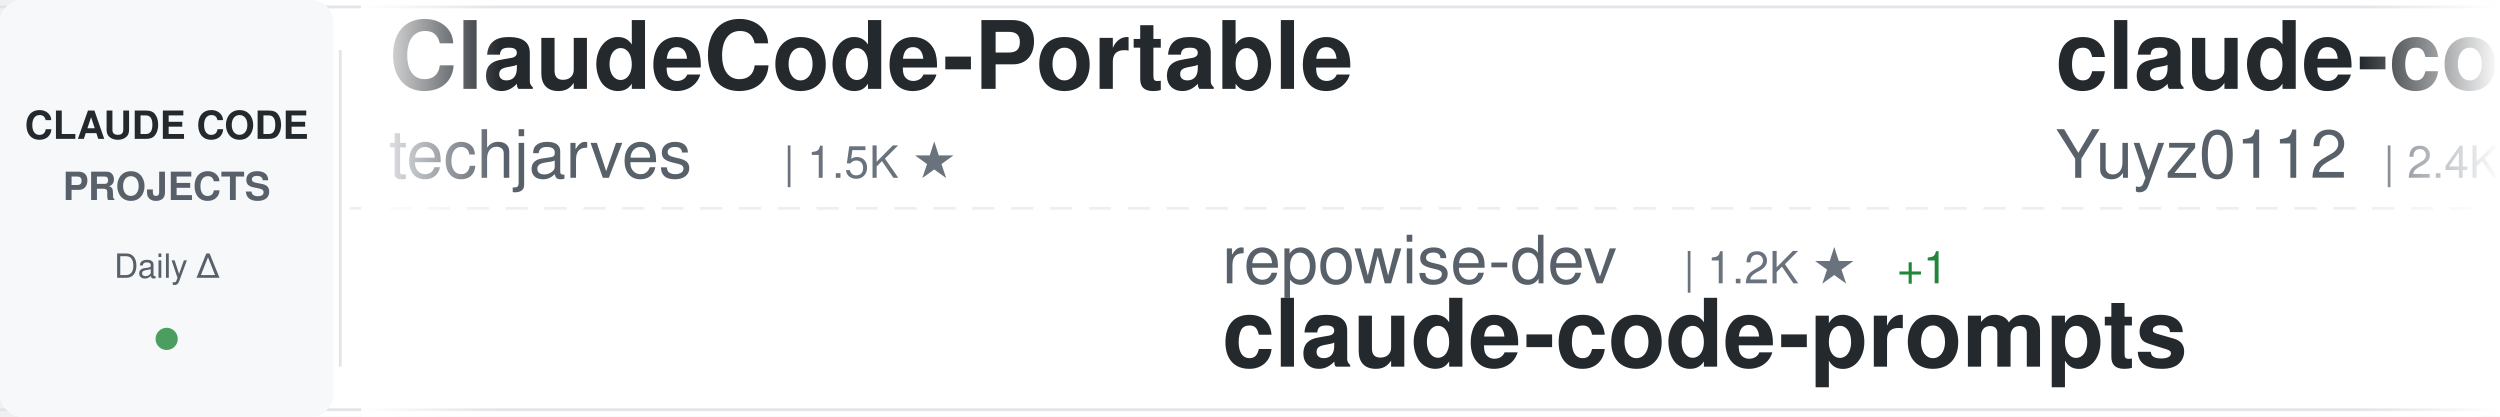
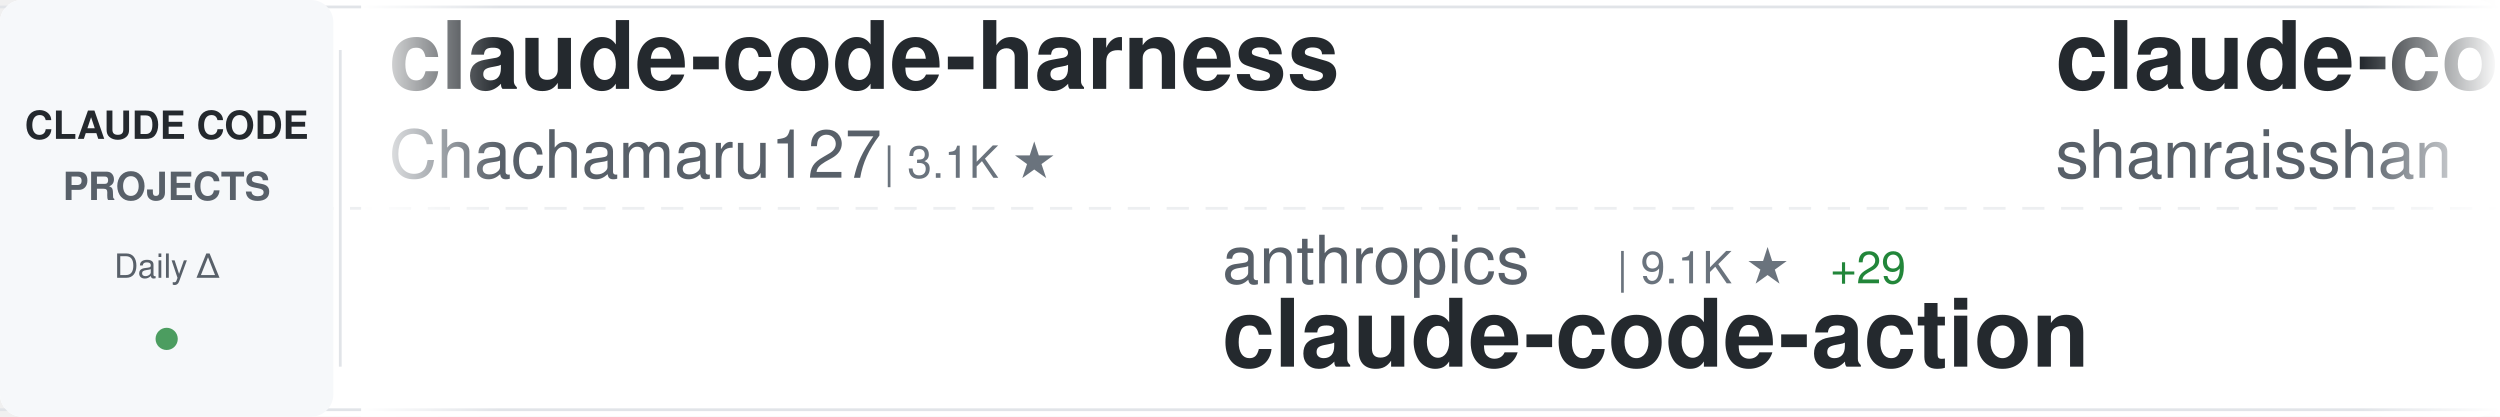
<svg xmlns="http://www.w3.org/2000/svg" width="900" height="150">
  <defs>
    <linearGradient id="awesomeLeftFade" x1="0%" y1="0%" x2="100%" y2="0%">
      <stop offset="0%" style="stop-color:#ffffff;stop-opacity:1" />
      <stop offset="100%" style="stop-color:#ffffff;stop-opacity:0" />
    </linearGradient>
    <linearGradient id="awesomeRightFade" x1="0%" y1="0%" x2="100%" y2="0%">
      <stop offset="0%" style="stop-color:#ffffff;stop-opacity:0" />
      <stop offset="100%" style="stop-color:#ffffff;stop-opacity:1" />
    </linearGradient>
  </defs>
  <rect width="900" height="150" fill="#ffffff" rx="8" />
  <rect x="0" y="2" width="900" height="1" fill="#e1e4e8" />
  <rect x="0" y="147" width="900" height="1" fill="#e1e4e8" />
  <line x1="0" y1="75" x2="900" y2="75" stroke="#e1e4e8" stroke-width="1" stroke-dasharray="8 6" opacity="0.6" />
  <rect x="0" y="0" width="120" height="150" fill="#f6f8fa" rx="8" />
  <text x="60" y="50" font-family="-apple-system, BlinkMacSystemFont, 'Segoe UI', Helvetica, Arial, sans-serif" font-size="14" font-weight="600" fill="#24292e" text-anchor="middle">CLAUDE CODE</text>
  <text x="60" y="72" font-family="-apple-system, BlinkMacSystemFont, 'Segoe UI', Helvetica, Arial, sans-serif" font-size="14" font-weight="600" fill="#586069" text-anchor="middle">PROJECTS</text>
  <text x="60" y="100" font-family="-apple-system, BlinkMacSystemFont, 'Segoe UI', Helvetica, Arial, sans-serif" font-size="12" font-weight="500" fill="#586069" text-anchor="middle">Daily Δ</text>
  <circle cx="60" cy="122" r="4" fill="#22863a" opacity="0.8" />
  <rect x="122" y="18" width="1" height="114" fill="#e1e4e8" />
  <clipPath id="awesomeTickerClip">
    <rect x="130" y="0" width="770" height="150" />
  </clipPath>
  <g clip-path="url(#awesomeTickerClip)">
    <g id="awesomeTickerItems">
      <animateTransform attributeName="transform" attributeType="XML" type="translate" from="0 0" to="-3000 0" dur="54s" repeatCount="indefinite" />
      <g transform="translate(0, 0)">
-         <text x="140" y="32" font-family="-apple-system, BlinkMacSystemFont, 'Segoe UI', Helvetica, Arial, sans-serif" font-size="34" font-weight="600" fill="#24292e">ClaudeCode-Portable</text>
-         <text x="140" y="64" font-family="-apple-system, BlinkMacSystemFont, 'Segoe UI', Helvetica, Arial, sans-serif" font-size="24" font-weight="400" fill="#586069">techjarves</text>
-         <text x="282" y="64" font-family="-apple-system, BlinkMacSystemFont, 'Segoe UI', Helvetica, Arial, sans-serif" font-size="16" font-weight="500" fill="#6a737d">| 1.5K ★</text>
+         <text x="140" y="32" font-family="-apple-system, BlinkMacSystemFont, 'Segoe UI', Helvetica, Arial, sans-serif" font-size="34" font-weight="600" fill="#24292e">claude-code-harness</text>
+         <text x="140" y="64" font-family="-apple-system, BlinkMacSystemFont, 'Segoe UI', Helvetica, Arial, sans-serif" font-size="24" font-weight="400" fill="#586069">Chachamaru127</text>
+         <text x="318" y="64" font-family="-apple-system, BlinkMacSystemFont, 'Segoe UI', Helvetica, Arial, sans-serif" font-size="16" font-weight="500" fill="#6a737d">| 3.1K ★</text>
      </g>
      <g transform="translate(300, 0)">
-         <text x="140" y="102" font-family="-apple-system, BlinkMacSystemFont, 'Segoe UI', Helvetica, Arial, sans-serif" font-size="24" font-weight="400" fill="#586069">repowise-dev</text>
-         <text x="306" y="102" font-family="-apple-system, BlinkMacSystemFont, 'Segoe UI', Helvetica, Arial, sans-serif" font-size="16" font-weight="500" fill="#6a737d">| 1.2K ★</text>
-         <text x="383" y="102" font-family="-apple-system, BlinkMacSystemFont, 'Segoe UI', Helvetica, Arial, sans-serif" font-size="16" font-weight="500" fill="#22863a"> +1</text>
-         <text x="140" y="132" font-family="-apple-system, BlinkMacSystemFont, 'Segoe UI', Helvetica, Arial, sans-serif" font-size="34" font-weight="600" fill="#24292e">claude-code-prompts</text>
+         <text x="140" y="102" font-family="-apple-system, BlinkMacSystemFont, 'Segoe UI', Helvetica, Arial, sans-serif" font-size="24" font-weight="400" fill="#586069">anthropics</text>
+         <text x="282" y="102" font-family="-apple-system, BlinkMacSystemFont, 'Segoe UI', Helvetica, Arial, sans-serif" font-size="16" font-weight="500" fill="#6a737d">| 9.1K ★</text>
+         <text x="359" y="102" font-family="-apple-system, BlinkMacSystemFont, 'Segoe UI', Helvetica, Arial, sans-serif" font-size="16" font-weight="500" fill="#22863a"> +29</text>
+         <text x="140" y="132" font-family="-apple-system, BlinkMacSystemFont, 'Segoe UI', Helvetica, Arial, sans-serif" font-size="34" font-weight="600" fill="#24292e">claude-code-action</text>
      </g>
      <g transform="translate(600, 0)">
-         <text x="140" y="32" font-family="-apple-system, BlinkMacSystemFont, 'Segoe UI', Helvetica, Arial, sans-serif" font-size="34" font-weight="600" fill="#24292e">claude-code-reverse</text>
-         <text x="140" y="64" font-family="-apple-system, BlinkMacSystemFont, 'Segoe UI', Helvetica, Arial, sans-serif" font-size="24" font-weight="400" fill="#586069">Yuyz0112</text>
-         <text x="258" y="64" font-family="-apple-system, BlinkMacSystemFont, 'Segoe UI', Helvetica, Arial, sans-serif" font-size="16" font-weight="500" fill="#6a737d">| 2.4K ★</text>
+         <text x="140" y="32" font-family="-apple-system, BlinkMacSystemFont, 'Segoe UI', Helvetica, Arial, sans-serif" font-size="34" font-weight="600" fill="#24292e">claude-code-best-practic...</text>
+         <text x="140" y="64" font-family="-apple-system, BlinkMacSystemFont, 'Segoe UI', Helvetica, Arial, sans-serif" font-size="24" font-weight="400" fill="#586069">shanraisshan</text>
+         <text x="306" y="64" font-family="-apple-system, BlinkMacSystemFont, 'Segoe UI', Helvetica, Arial, sans-serif" font-size="16" font-weight="500" fill="#6a737d">| 66.4K ★</text>
+         <text x="392" y="64" font-family="-apple-system, BlinkMacSystemFont, 'Segoe UI', Helvetica, Arial, sans-serif" font-size="16" font-weight="500" fill="#22863a"> +10</text>
      </g>
      <g transform="translate(900, 0)">
-         <text x="140" y="102" font-family="-apple-system, BlinkMacSystemFont, 'Segoe UI', Helvetica, Arial, sans-serif" font-size="24" font-weight="400" fill="#586069">fuergaosi233</text>
-         <text x="306" y="102" font-family="-apple-system, BlinkMacSystemFont, 'Segoe UI', Helvetica, Arial, sans-serif" font-size="16" font-weight="500" fill="#6a737d">| 2.8K ★</text>
-         <text x="140" y="132" font-family="-apple-system, BlinkMacSystemFont, 'Segoe UI', Helvetica, Arial, sans-serif" font-size="34" font-weight="600" fill="#24292e">claude-code-proxy</text>
+         <text x="140" y="102" font-family="-apple-system, BlinkMacSystemFont, 'Segoe UI', Helvetica, Arial, sans-serif" font-size="24" font-weight="400" fill="#586069">Piebald-AI</text>
+         <text x="282" y="102" font-family="-apple-system, BlinkMacSystemFont, 'Segoe UI', Helvetica, Arial, sans-serif" font-size="16" font-weight="500" fill="#6a737d">| 12.8K ★</text>
+         <text x="368" y="102" font-family="-apple-system, BlinkMacSystemFont, 'Segoe UI', Helvetica, Arial, sans-serif" font-size="16" font-weight="500" fill="#22863a"> +2</text>
+         <text x="140" y="132" font-family="-apple-system, BlinkMacSystemFont, 'Segoe UI', Helvetica, Arial, sans-serif" font-size="34" font-weight="600" fill="#24292e">claude-code-system-promp...</text>
      </g>
      <g transform="translate(1200, 0)">
-         <text x="140" y="32" font-family="-apple-system, BlinkMacSystemFont, 'Segoe UI', Helvetica, Arial, sans-serif" font-size="34" font-weight="600" fill="#24292e">pi-vs-claude-code</text>
-         <text x="140" y="64" font-family="-apple-system, BlinkMacSystemFont, 'Segoe UI', Helvetica, Arial, sans-serif" font-size="24" font-weight="400" fill="#586069">disler</text>
-         <text x="234" y="64" font-family="-apple-system, BlinkMacSystemFont, 'Segoe UI', Helvetica, Arial, sans-serif" font-size="16" font-weight="500" fill="#6a737d">| 1.7K ★</text>
+         <text x="140" y="32" font-family="-apple-system, BlinkMacSystemFont, 'Segoe UI', Helvetica, Arial, sans-serif" font-size="34" font-weight="600" fill="#24292e">Claude-Code-Usage-Monito...</text>
+         <text x="140" y="64" font-family="-apple-system, BlinkMacSystemFont, 'Segoe UI', Helvetica, Arial, sans-serif" font-size="24" font-weight="400" fill="#586069">Maciek-roboblog</text>
+         <text x="342" y="64" font-family="-apple-system, BlinkMacSystemFont, 'Segoe UI', Helvetica, Arial, sans-serif" font-size="16" font-weight="500" fill="#6a737d">| 8.7K ★</text>
      </g>
      <g transform="translate(1500, 0)">
-         <text x="140" y="102" font-family="-apple-system, BlinkMacSystemFont, 'Segoe UI', Helvetica, Arial, sans-serif" font-size="24" font-weight="400" fill="#586069">musistudio</text>
-         <text x="282" y="102" font-family="-apple-system, BlinkMacSystemFont, 'Segoe UI', Helvetica, Arial, sans-serif" font-size="16" font-weight="500" fill="#6a737d">| 37.4K ★</text>
-         <text x="368" y="102" font-family="-apple-system, BlinkMacSystemFont, 'Segoe UI', Helvetica, Arial, sans-serif" font-size="16" font-weight="500" fill="#22863a"> +1</text>
-         <text x="140" y="132" font-family="-apple-system, BlinkMacSystemFont, 'Segoe UI', Helvetica, Arial, sans-serif" font-size="34" font-weight="600" fill="#24292e">claude-code-router</text>
+         <text x="140" y="102" font-family="-apple-system, BlinkMacSystemFont, 'Segoe UI', Helvetica, Arial, sans-serif" font-size="24" font-weight="400" fill="#586069">lintsinghua</text>
+         <text x="294" y="102" font-family="-apple-system, BlinkMacSystemFont, 'Segoe UI', Helvetica, Arial, sans-serif" font-size="16" font-weight="500" fill="#6a737d">| 4.3K ★</text>
+         <text x="140" y="132" font-family="-apple-system, BlinkMacSystemFont, 'Segoe UI', Helvetica, Arial, sans-serif" font-size="34" font-weight="600" fill="#24292e">claude-code-book</text>
      </g>
      <g transform="translate(1800, 0)">
-         <text x="140" y="32" font-family="-apple-system, BlinkMacSystemFont, 'Segoe UI', Helvetica, Arial, sans-serif" font-size="34" font-weight="600" fill="#24292e">collection-claude-code-s...</text>
-         <text x="140" y="64" font-family="-apple-system, BlinkMacSystemFont, 'Segoe UI', Helvetica, Arial, sans-serif" font-size="24" font-weight="400" fill="#586069">chauncygu</text>
-         <text x="270" y="64" font-family="-apple-system, BlinkMacSystemFont, 'Segoe UI', Helvetica, Arial, sans-serif" font-size="16" font-weight="500" fill="#6a737d">| 2.8K ★</text>
+         <text x="140" y="32" font-family="-apple-system, BlinkMacSystemFont, 'Segoe UI', Helvetica, Arial, sans-serif" font-size="34" font-weight="600" fill="#24292e">claude-code-telegram</text>
+         <text x="140" y="64" font-family="-apple-system, BlinkMacSystemFont, 'Segoe UI', Helvetica, Arial, sans-serif" font-size="24" font-weight="400" fill="#586069">overwirehq</text>
+         <text x="282" y="64" font-family="-apple-system, BlinkMacSystemFont, 'Segoe UI', Helvetica, Arial, sans-serif" font-size="16" font-weight="500" fill="#6a737d">| 2.8K ★</text>
      </g>
      <g transform="translate(2100, 0)">
-         <text x="140" y="102" font-family="-apple-system, BlinkMacSystemFont, 'Segoe UI', Helvetica, Arial, sans-serif" font-size="24" font-weight="400" fill="#586069">ponponon</text>
-         <text x="258" y="102" font-family="-apple-system, BlinkMacSystemFont, 'Segoe UI', Helvetica, Arial, sans-serif" font-size="16" font-weight="500" fill="#6a737d">| 2.3K ★</text>
-         <text x="140" y="132" font-family="-apple-system, BlinkMacSystemFont, 'Segoe UI', Helvetica, Arial, sans-serif" font-size="34" font-weight="600" fill="#24292e">claude_code_src</text>
+         <text x="140" y="102" font-family="-apple-system, BlinkMacSystemFont, 'Segoe UI', Helvetica, Arial, sans-serif" font-size="24" font-weight="400" fill="#586069">Alishahryar1</text>
+         <text x="306" y="102" font-family="-apple-system, BlinkMacSystemFont, 'Segoe UI', Helvetica, Arial, sans-serif" font-size="16" font-weight="500" fill="#6a737d">| 56.0K ★</text>
+         <text x="392" y="102" font-family="-apple-system, BlinkMacSystemFont, 'Segoe UI', Helvetica, Arial, sans-serif" font-size="16" font-weight="500" fill="#22863a"> +4</text>
+         <text x="140" y="132" font-family="-apple-system, BlinkMacSystemFont, 'Segoe UI', Helvetica, Arial, sans-serif" font-size="34" font-weight="600" fill="#24292e">free-claude-code</text>
      </g>
      <g transform="translate(2400, 0)">
-         <text x="140" y="32" font-family="-apple-system, BlinkMacSystemFont, 'Segoe UI', Helvetica, Arial, sans-serif" font-size="34" font-weight="600" fill="#24292e">awesome-claude-code-suba...</text>
-         <text x="140" y="64" font-family="-apple-system, BlinkMacSystemFont, 'Segoe UI', Helvetica, Arial, sans-serif" font-size="24" font-weight="400" fill="#586069">VoltAgent</text>
-         <text x="270" y="64" font-family="-apple-system, BlinkMacSystemFont, 'Segoe UI', Helvetica, Arial, sans-serif" font-size="16" font-weight="500" fill="#6a737d">| 25.3K ★</text>
+         <text x="140" y="32" font-family="-apple-system, BlinkMacSystemFont, 'Segoe UI', Helvetica, Arial, sans-serif" font-size="34" font-weight="600" fill="#24292e">Claude-code</text>
+         <text x="140" y="64" font-family="-apple-system, BlinkMacSystemFont, 'Segoe UI', Helvetica, Arial, sans-serif" font-size="24" font-weight="400" fill="#586069">fazxes</text>
+         <text x="234" y="64" font-family="-apple-system, BlinkMacSystemFont, 'Segoe UI', Helvetica, Arial, sans-serif" font-size="16" font-weight="500" fill="#6a737d">| 242 ★</text>
      </g>
      <g transform="translate(2700, 0)">
-         <text x="140" y="102" font-family="-apple-system, BlinkMacSystemFont, 'Segoe UI', Helvetica, Arial, sans-serif" font-size="24" font-weight="400" fill="#586069">frankbria</text>
-         <text x="270" y="102" font-family="-apple-system, BlinkMacSystemFont, 'Segoe UI', Helvetica, Arial, sans-serif" font-size="16" font-weight="500" fill="#6a737d">| 9.6K ★</text>
-         <text x="140" y="132" font-family="-apple-system, BlinkMacSystemFont, 'Segoe UI', Helvetica, Arial, sans-serif" font-size="34" font-weight="600" fill="#24292e">ralph-claude-code</text>
+         <text x="140" y="102" font-family="-apple-system, BlinkMacSystemFont, 'Segoe UI', Helvetica, Arial, sans-serif" font-size="24" font-weight="400" fill="#586069">disler</text>
+         <text x="234" y="102" font-family="-apple-system, BlinkMacSystemFont, 'Segoe UI', Helvetica, Arial, sans-serif" font-size="16" font-weight="500" fill="#6a737d">| 1.7K ★</text>
+         <text x="311" y="102" font-family="-apple-system, BlinkMacSystemFont, 'Segoe UI', Helvetica, Arial, sans-serif" font-size="16" font-weight="500" fill="#22863a"> +1</text>
+         <text x="140" y="132" font-family="-apple-system, BlinkMacSystemFont, 'Segoe UI', Helvetica, Arial, sans-serif" font-size="34" font-weight="600" fill="#24292e">pi-vs-claude-code</text>
      </g>
      <g transform="translate(3000, 0)">
-         <text x="140" y="32" font-family="-apple-system, BlinkMacSystemFont, 'Segoe UI', Helvetica, Arial, sans-serif" font-size="34" font-weight="600" fill="#24292e">ClaudeCode-Portable</text>
-         <text x="140" y="64" font-family="-apple-system, BlinkMacSystemFont, 'Segoe UI', Helvetica, Arial, sans-serif" font-size="24" font-weight="400" fill="#586069">techjarves</text>
-         <text x="282" y="64" font-family="-apple-system, BlinkMacSystemFont, 'Segoe UI', Helvetica, Arial, sans-serif" font-size="16" font-weight="500" fill="#6a737d">| 1.5K ★</text>
+         <text x="140" y="32" font-family="-apple-system, BlinkMacSystemFont, 'Segoe UI', Helvetica, Arial, sans-serif" font-size="34" font-weight="600" fill="#24292e">claude-code-harness</text>
+         <text x="140" y="64" font-family="-apple-system, BlinkMacSystemFont, 'Segoe UI', Helvetica, Arial, sans-serif" font-size="24" font-weight="400" fill="#586069">Chachamaru127</text>
+         <text x="318" y="64" font-family="-apple-system, BlinkMacSystemFont, 'Segoe UI', Helvetica, Arial, sans-serif" font-size="16" font-weight="500" fill="#6a737d">| 3.1K ★</text>
      </g>
      <g transform="translate(3300, 0)">
-         <text x="140" y="102" font-family="-apple-system, BlinkMacSystemFont, 'Segoe UI', Helvetica, Arial, sans-serif" font-size="24" font-weight="400" fill="#586069">repowise-dev</text>
-         <text x="306" y="102" font-family="-apple-system, BlinkMacSystemFont, 'Segoe UI', Helvetica, Arial, sans-serif" font-size="16" font-weight="500" fill="#6a737d">| 1.2K ★</text>
-         <text x="383" y="102" font-family="-apple-system, BlinkMacSystemFont, 'Segoe UI', Helvetica, Arial, sans-serif" font-size="16" font-weight="500" fill="#22863a"> +1</text>
-         <text x="140" y="132" font-family="-apple-system, BlinkMacSystemFont, 'Segoe UI', Helvetica, Arial, sans-serif" font-size="34" font-weight="600" fill="#24292e">claude-code-prompts</text>
+         <text x="140" y="102" font-family="-apple-system, BlinkMacSystemFont, 'Segoe UI', Helvetica, Arial, sans-serif" font-size="24" font-weight="400" fill="#586069">anthropics</text>
+         <text x="282" y="102" font-family="-apple-system, BlinkMacSystemFont, 'Segoe UI', Helvetica, Arial, sans-serif" font-size="16" font-weight="500" fill="#6a737d">| 9.1K ★</text>
+         <text x="359" y="102" font-family="-apple-system, BlinkMacSystemFont, 'Segoe UI', Helvetica, Arial, sans-serif" font-size="16" font-weight="500" fill="#22863a"> +29</text>
+         <text x="140" y="132" font-family="-apple-system, BlinkMacSystemFont, 'Segoe UI', Helvetica, Arial, sans-serif" font-size="34" font-weight="600" fill="#24292e">claude-code-action</text>
      </g>
      <g transform="translate(3600, 0)">
-         <text x="140" y="32" font-family="-apple-system, BlinkMacSystemFont, 'Segoe UI', Helvetica, Arial, sans-serif" font-size="34" font-weight="600" fill="#24292e">claude-code-reverse</text>
-         <text x="140" y="64" font-family="-apple-system, BlinkMacSystemFont, 'Segoe UI', Helvetica, Arial, sans-serif" font-size="24" font-weight="400" fill="#586069">Yuyz0112</text>
-         <text x="258" y="64" font-family="-apple-system, BlinkMacSystemFont, 'Segoe UI', Helvetica, Arial, sans-serif" font-size="16" font-weight="500" fill="#6a737d">| 2.4K ★</text>
+         <text x="140" y="32" font-family="-apple-system, BlinkMacSystemFont, 'Segoe UI', Helvetica, Arial, sans-serif" font-size="34" font-weight="600" fill="#24292e">claude-code-best-practic...</text>
+         <text x="140" y="64" font-family="-apple-system, BlinkMacSystemFont, 'Segoe UI', Helvetica, Arial, sans-serif" font-size="24" font-weight="400" fill="#586069">shanraisshan</text>
+         <text x="306" y="64" font-family="-apple-system, BlinkMacSystemFont, 'Segoe UI', Helvetica, Arial, sans-serif" font-size="16" font-weight="500" fill="#6a737d">| 66.4K ★</text>
+         <text x="392" y="64" font-family="-apple-system, BlinkMacSystemFont, 'Segoe UI', Helvetica, Arial, sans-serif" font-size="16" font-weight="500" fill="#22863a"> +10</text>
      </g>
      <g transform="translate(3900, 0)">
-         <text x="140" y="102" font-family="-apple-system, BlinkMacSystemFont, 'Segoe UI', Helvetica, Arial, sans-serif" font-size="24" font-weight="400" fill="#586069">fuergaosi233</text>
-         <text x="306" y="102" font-family="-apple-system, BlinkMacSystemFont, 'Segoe UI', Helvetica, Arial, sans-serif" font-size="16" font-weight="500" fill="#6a737d">| 2.8K ★</text>
-         <text x="140" y="132" font-family="-apple-system, BlinkMacSystemFont, 'Segoe UI', Helvetica, Arial, sans-serif" font-size="34" font-weight="600" fill="#24292e">claude-code-proxy</text>
+         <text x="140" y="102" font-family="-apple-system, BlinkMacSystemFont, 'Segoe UI', Helvetica, Arial, sans-serif" font-size="24" font-weight="400" fill="#586069">Piebald-AI</text>
+         <text x="282" y="102" font-family="-apple-system, BlinkMacSystemFont, 'Segoe UI', Helvetica, Arial, sans-serif" font-size="16" font-weight="500" fill="#6a737d">| 12.8K ★</text>
+         <text x="368" y="102" font-family="-apple-system, BlinkMacSystemFont, 'Segoe UI', Helvetica, Arial, sans-serif" font-size="16" font-weight="500" fill="#22863a"> +2</text>
+         <text x="140" y="132" font-family="-apple-system, BlinkMacSystemFont, 'Segoe UI', Helvetica, Arial, sans-serif" font-size="34" font-weight="600" fill="#24292e">claude-code-system-promp...</text>
      </g>
    </g>
  </g>
  <rect x="130" y="0" width="50" height="150" fill="url(#awesomeLeftFade)" />
  <rect x="850" y="0" width="50" height="150" fill="url(#awesomeRightFade)" />
</svg>
